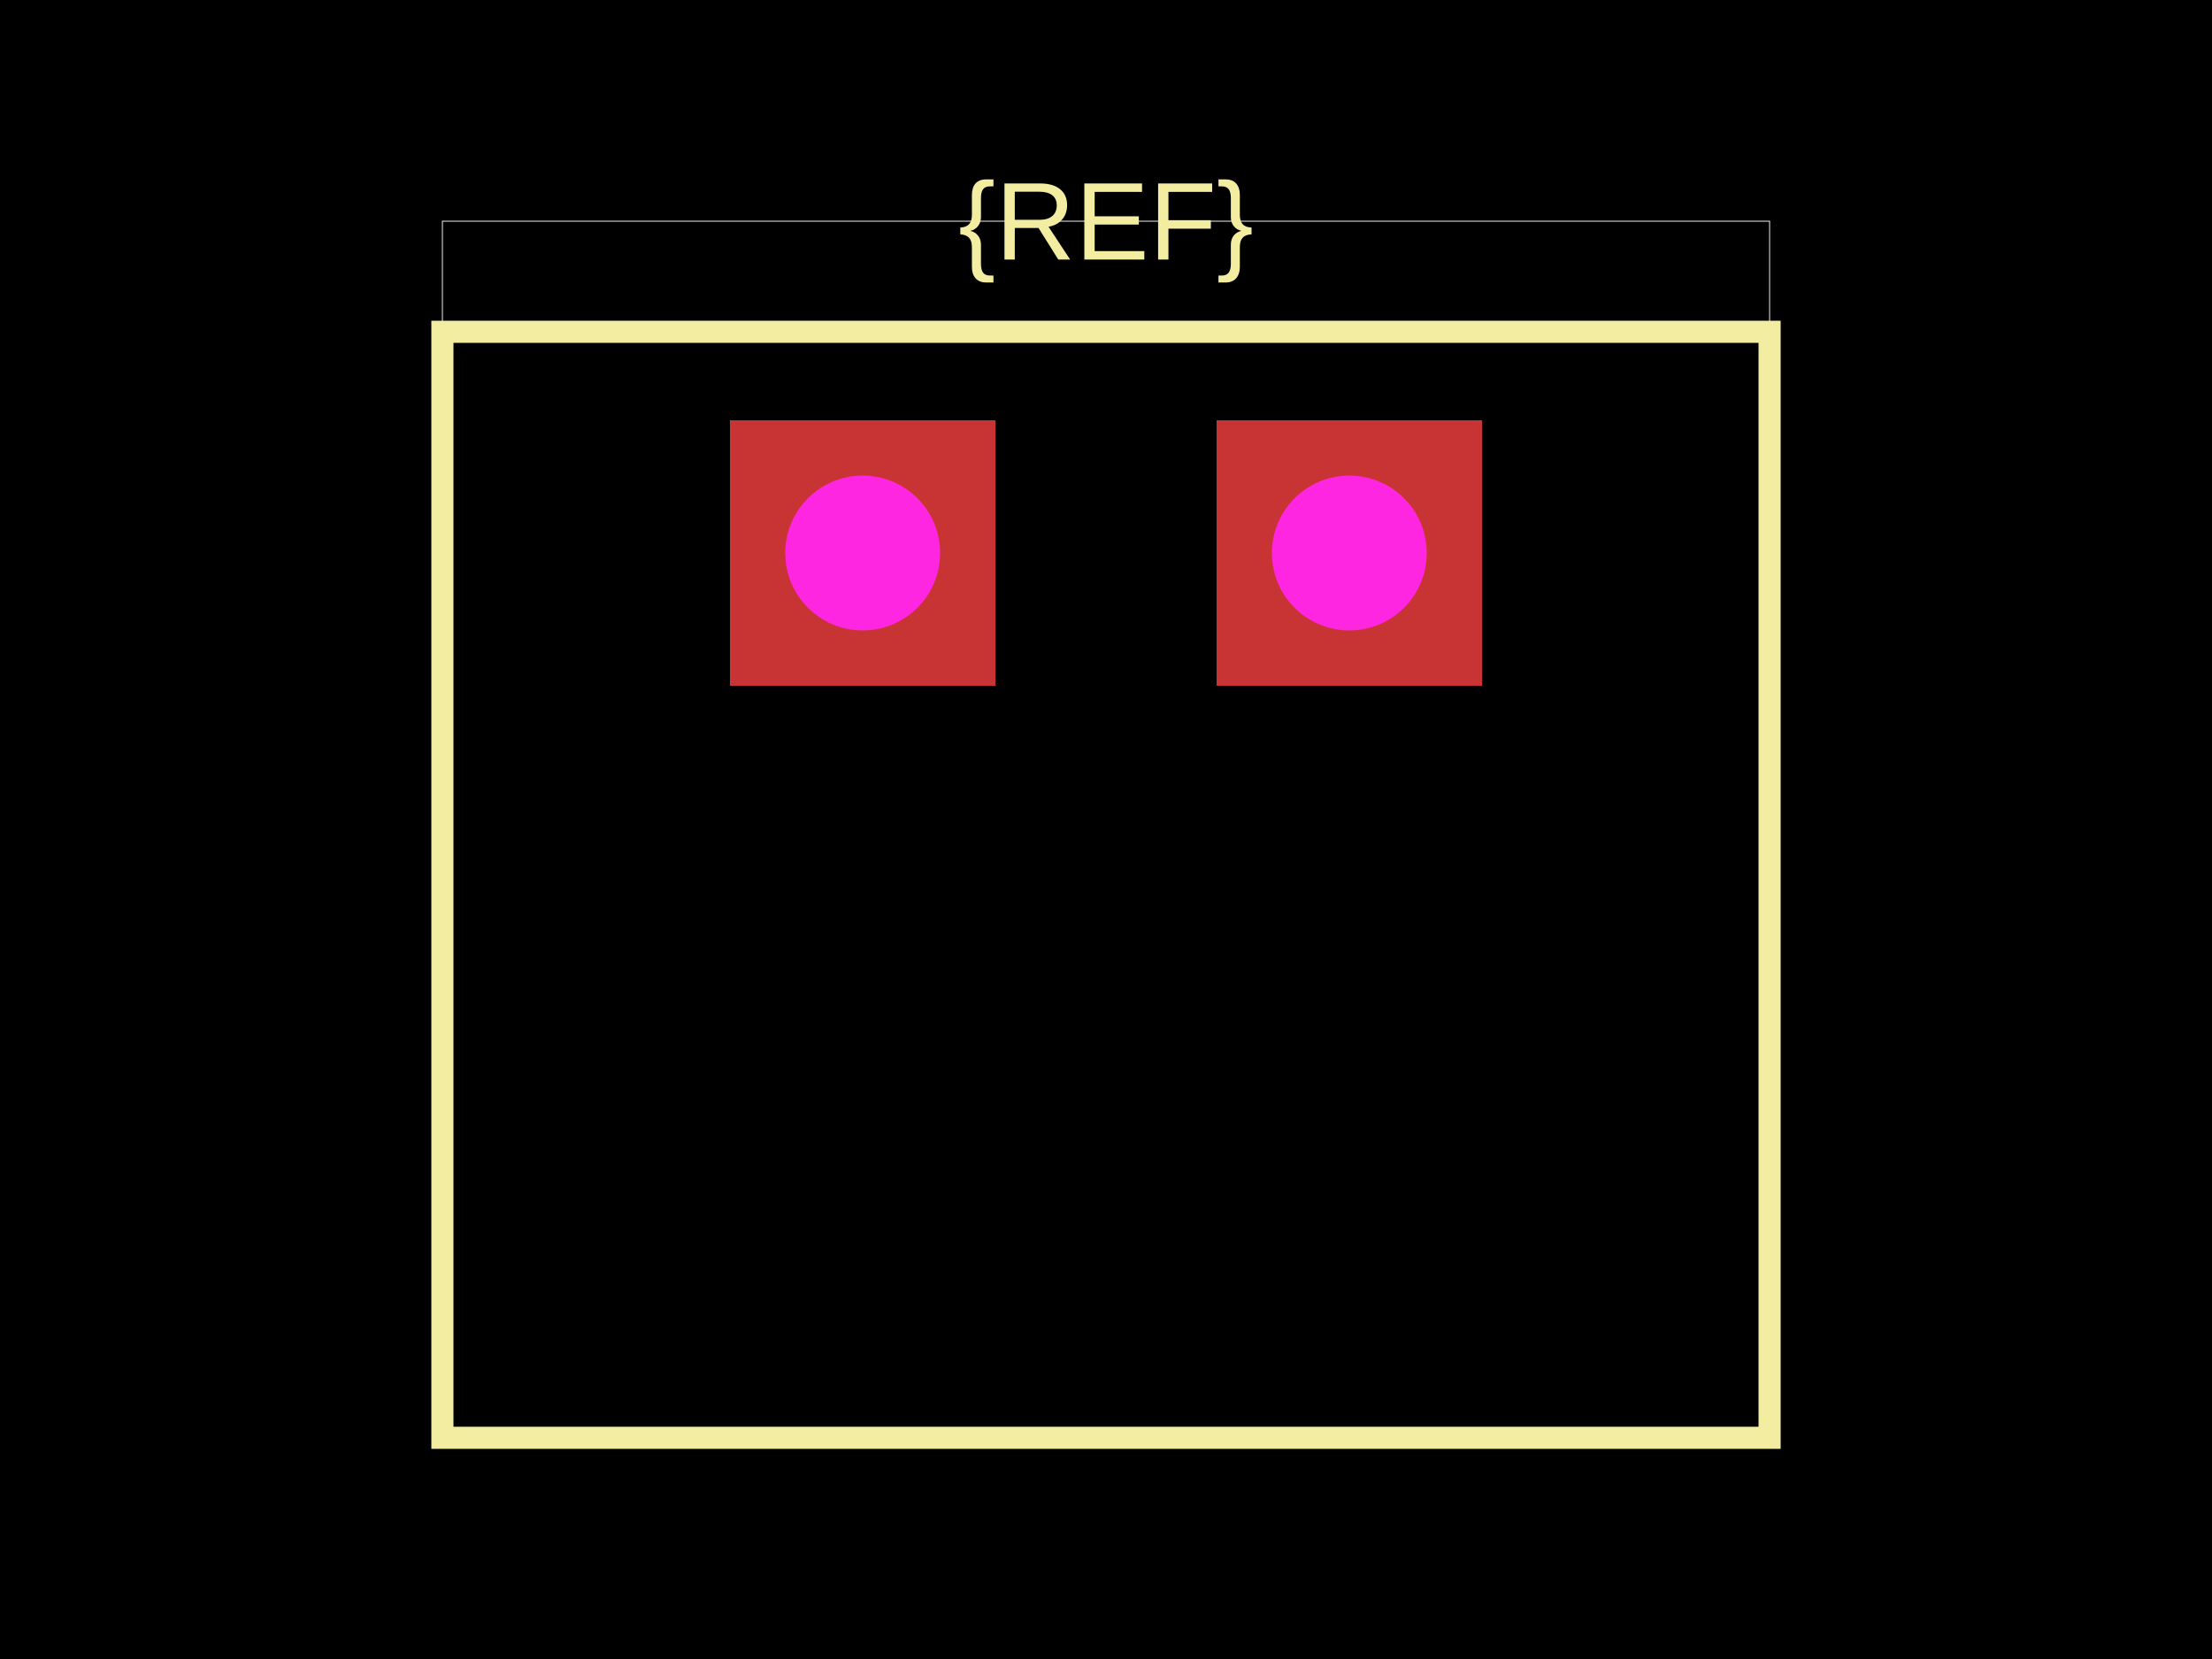
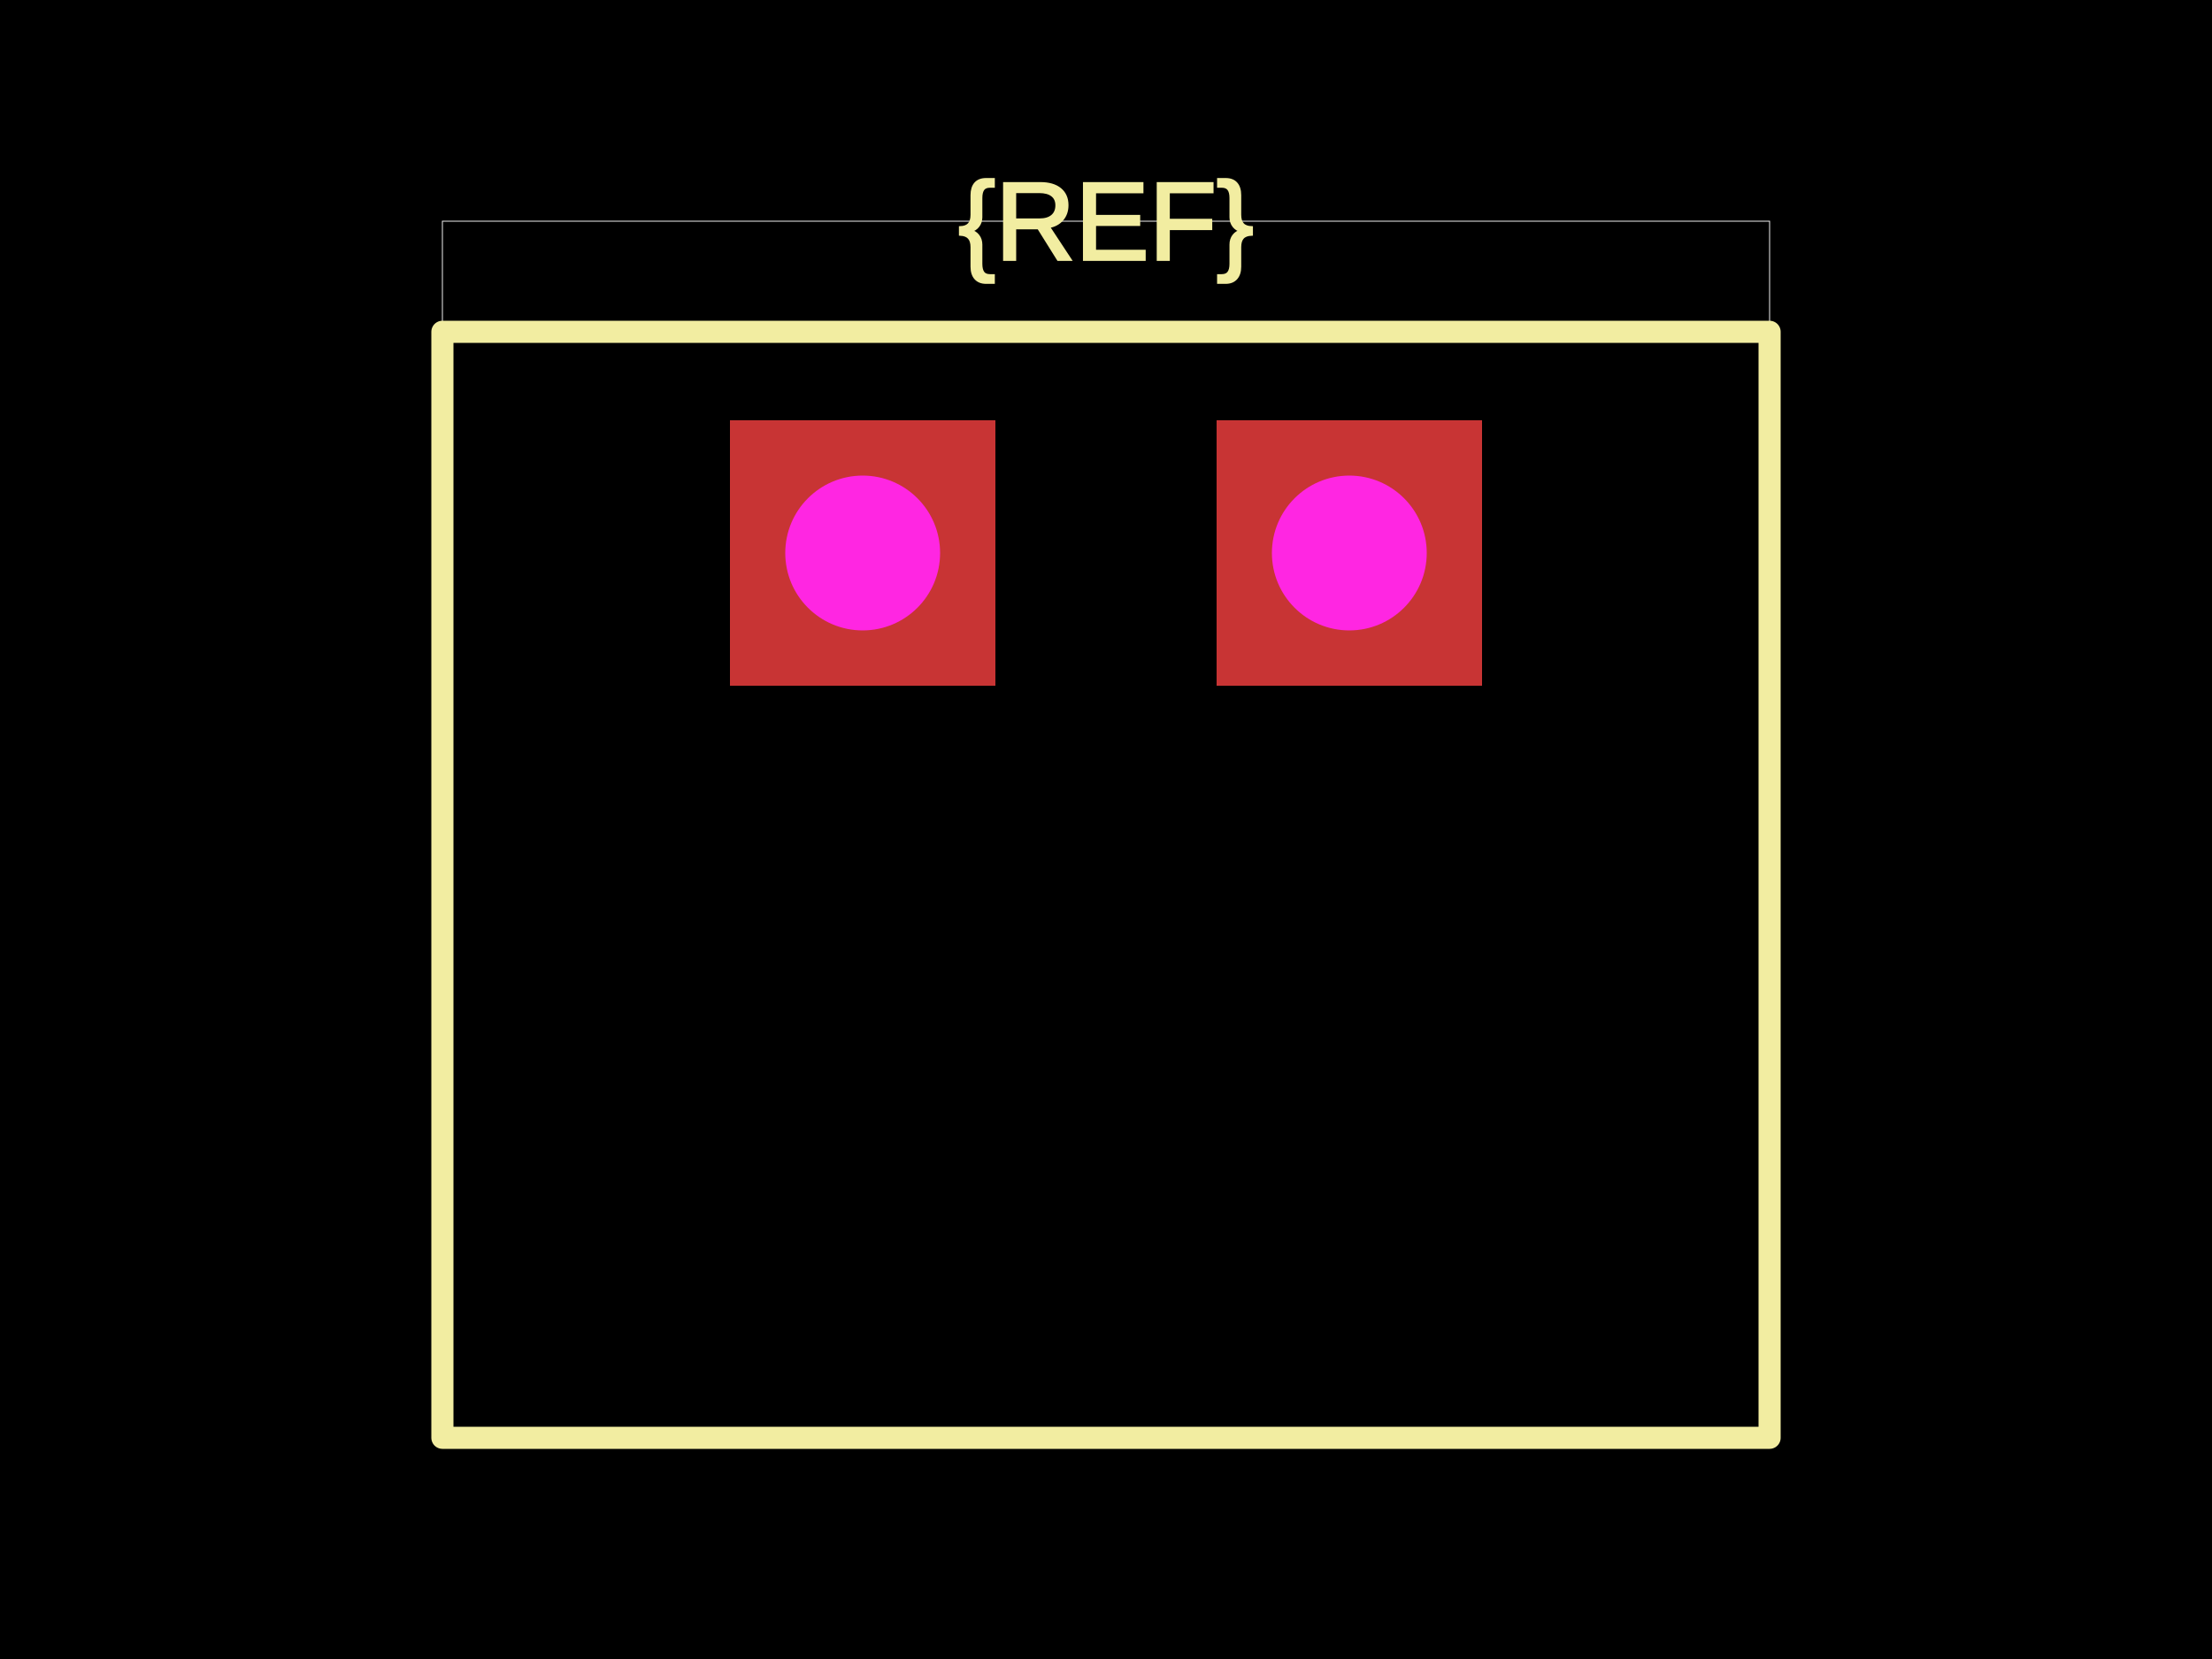
<svg xmlns="http://www.w3.org/2000/svg" width="800" height="600">
  <style />
  <rect class="boundary" x="0" y="0" fill="#000" width="800" height="600" />
  <rect class="pcb-boundary" fill="none" stroke="#fff" stroke-width="0.3" x="160" y="80" width="480" height="440" />
-   <path class="pcb-silkscreen pcb-silkscreen-top" d="M 160 120 L 640 120 L 640 520 L 160 520 L 160 120 Z" fill="none" stroke="#f2eda1" stroke-width="8" data-pcb-component-id="" data-pcb-silkscreen-path-id="" />
-   <text x="0" y="0" fill="#f2eda1" font-family="Arial, sans-serif" font-size="40" text-anchor="middle" dominant-baseline="central" transform="matrix(1,0,0,1,400,80)" class="pcb-silkscreen-text pcb-silkscreen-top" data-pcb-silkscreen-text-id="pcb_component_1" stroke="#f2eda1" stroke-width="0">{REF}</text>
+   <path class="pcb-silkscreen pcb-silkscreen-top" d="M 160 120 L 640 120 L 640 520 L 160 520 L 160 120 Z" fill="none" stroke="#f2eda1" stroke-width="8" stroke-linecap="round" stroke-linejoin="round" data-pcb-component-id="" data-pcb-silkscreen-path-id="" />
+   <text x="0" y="0" dx="0" dy="0" fill="#f2eda1" font-family="Arial, sans-serif" font-size="40" text-anchor="middle" dominant-baseline="central" transform="matrix(1,0,0,1,400,80)" class="pcb-silkscreen-text pcb-silkscreen-top" data-pcb-silkscreen-text-id="pcb_component_1" stroke="#f2eda1">{REF}</text>
  <g>
    <rect class="pcb-hole-outer-pad" fill="rgb(200, 52, 52)" x="264" y="152" width="96" height="96" />
    <circle class="pcb-hole-inner" fill="rgb(255, 38, 226)" cx="312" cy="200" r="28" />
  </g>
  <g>
    <rect class="pcb-hole-outer-pad" fill="rgb(200, 52, 52)" x="440" y="152" width="96" height="96" />
    <circle class="pcb-hole-inner" fill="rgb(255, 38, 226)" cx="488" cy="200" r="28" />
  </g>
</svg>
